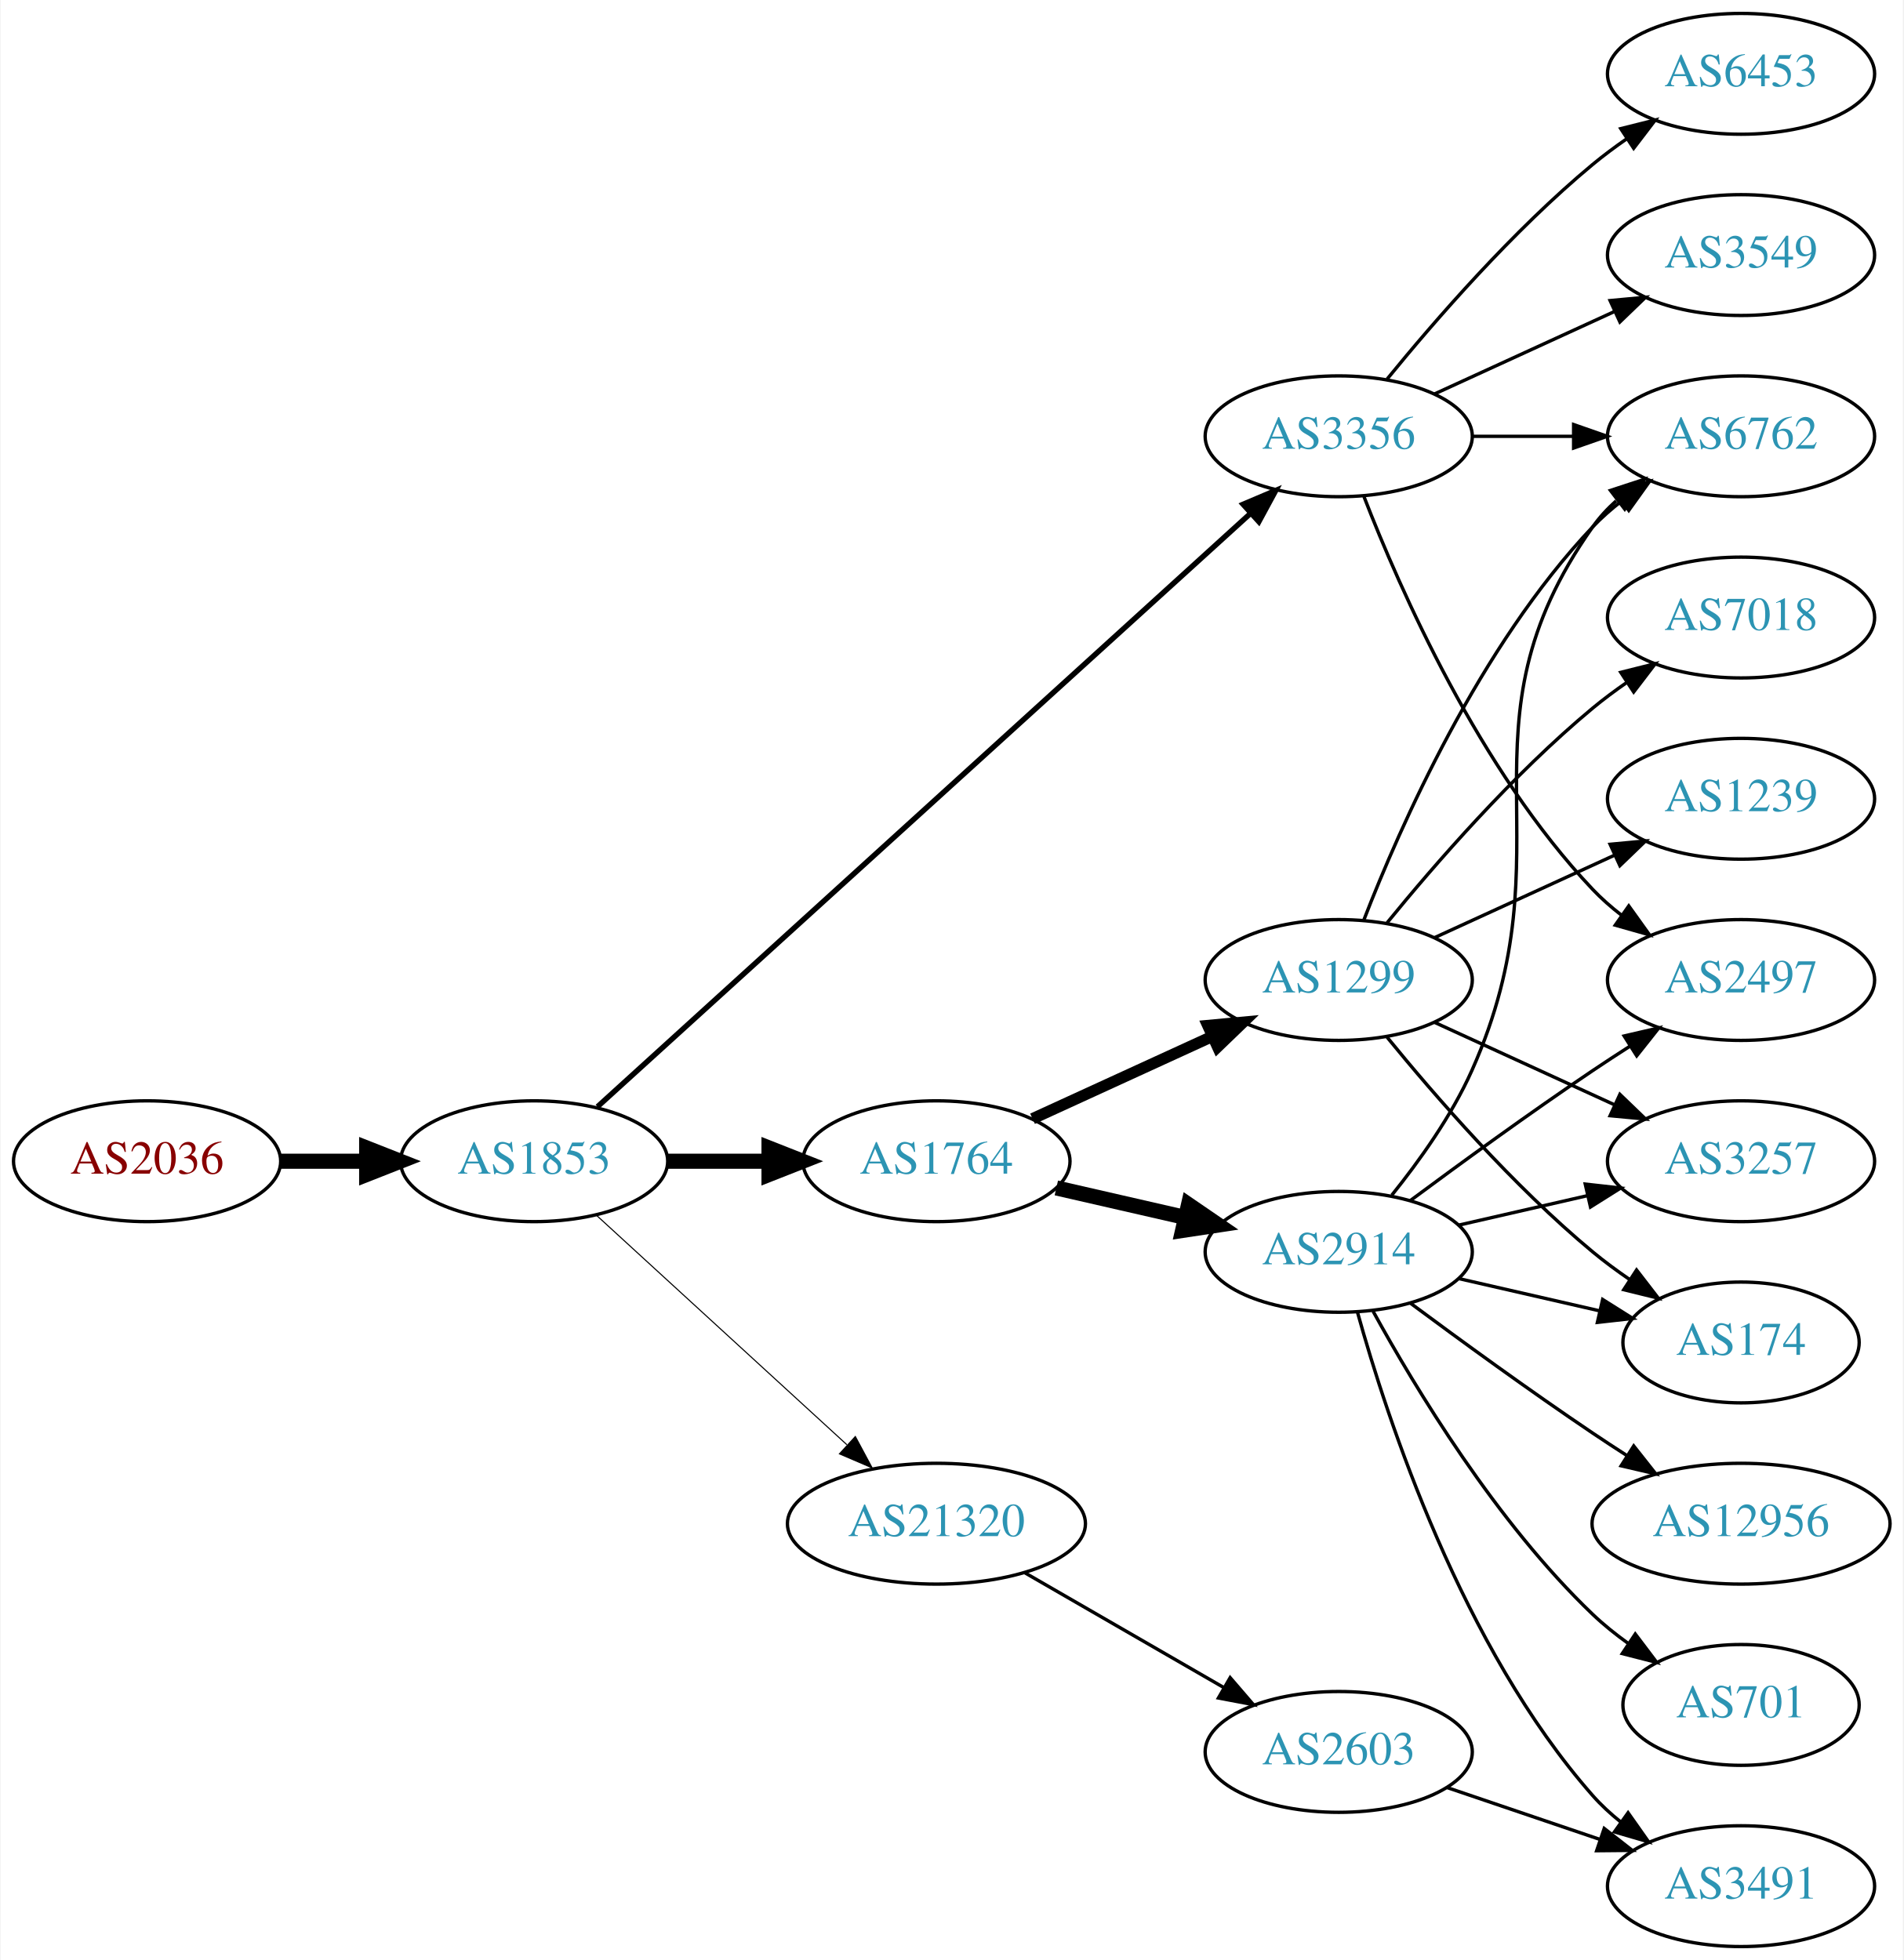
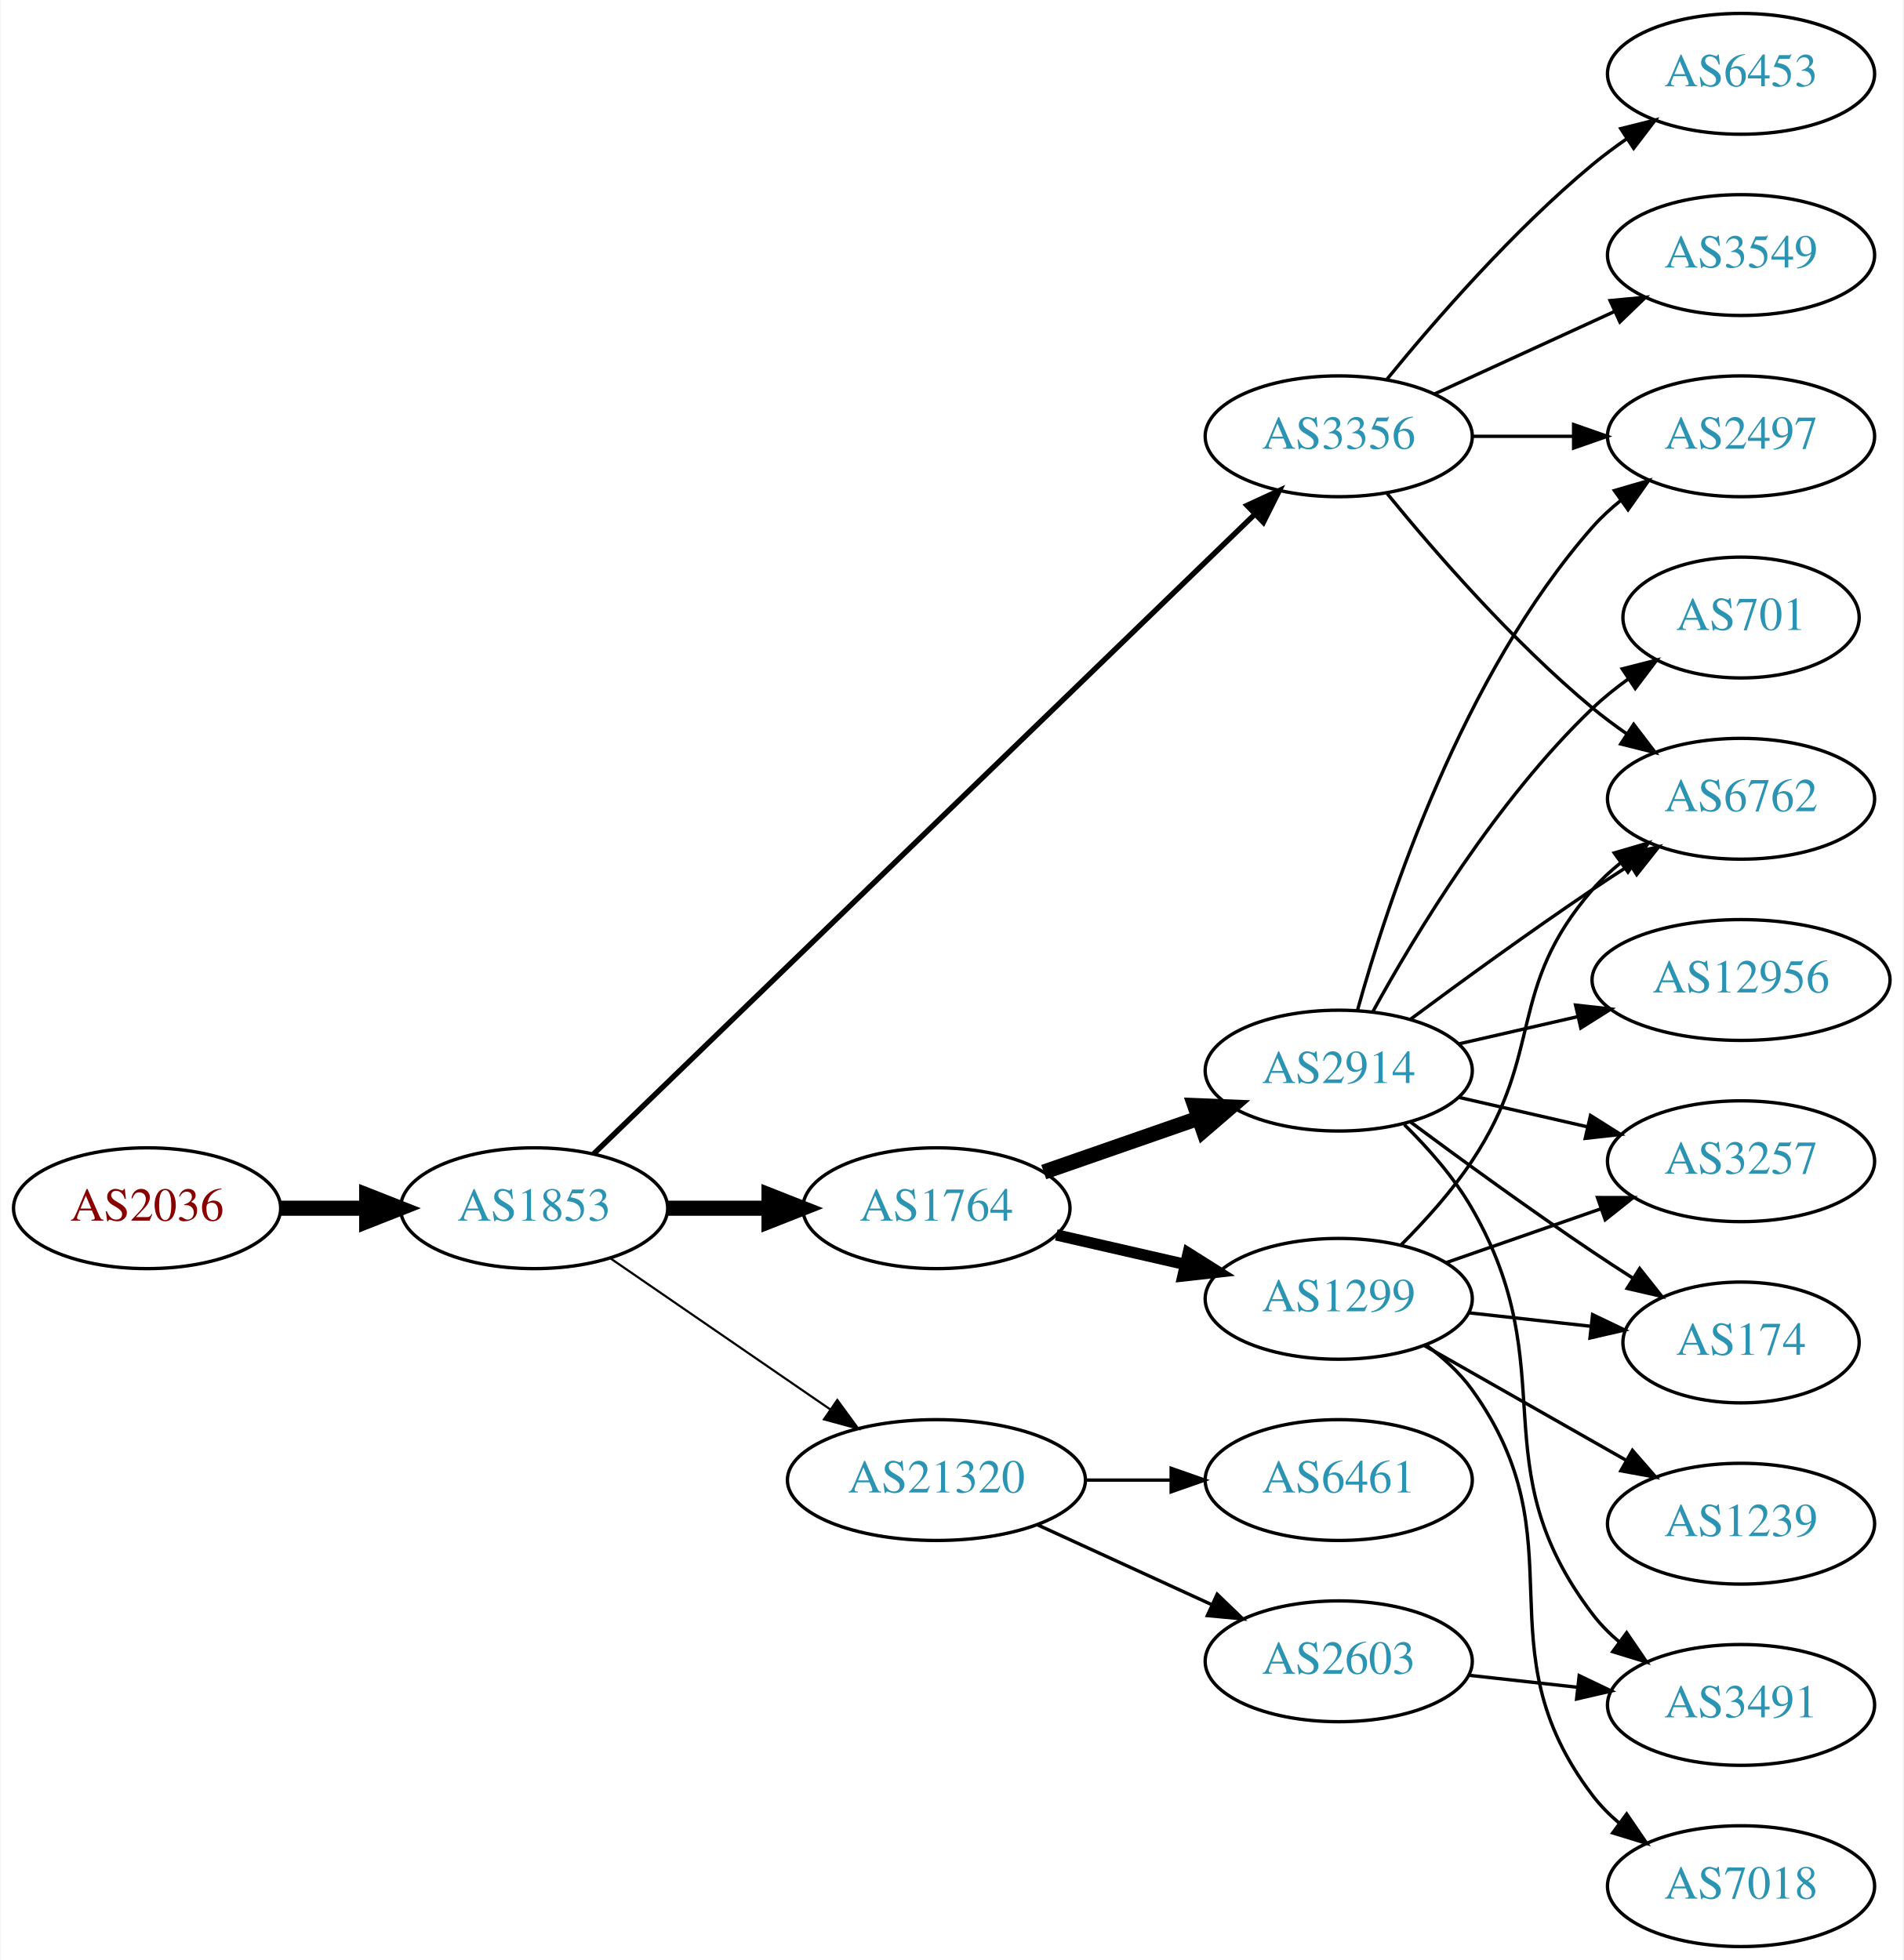
<svg xmlns="http://www.w3.org/2000/svg" xmlns:xlink="http://www.w3.org/1999/xlink" width="567pt" height="584pt" viewBox="0.00 0.00 566.66 584.00">
  <g id="graph0" class="graph" transform="scale(1 1) rotate(0) translate(4 580)">
    <polygon fill="white" stroke="none" points="-4,4 -4,-580 562.663,-580 562.663,4 -4,4" />
    <g id="node1" class="node">
      <g id="a_node1">
        <a xlink:href="/asn/2036" xlink:title="AS2036 ~ JOANNEUM RESEARCH [AT]">
-           <ellipse fill="#ffffff" stroke="black" cx="39.647" cy="-234" rx="39.794" ry="18" />
-           <text text-anchor="middle" x="39.647" y="-230.3" font-family="Times,serif" font-size="14.00" fill="#880000">AS2036</text>
+           <ellipse fill="#ffffff" stroke="black" cx="39.647" cy="-220" rx="39.794" ry="18" />
+           <text text-anchor="middle" x="39.647" y="-216.3" font-family="Times,serif" font-size="14.00" fill="#880000">AS2036</text>
        </a>
      </g>
    </g>
    <g id="node2" class="node">
      <g id="a_node2">
        <a xlink:href="/asn/1853" xlink:title="AS1853 ~ ACOnet Backbone [AT]">
-           <ellipse fill="#ffffff" stroke="black" cx="154.939" cy="-234" rx="39.794" ry="18" />
-           <text text-anchor="middle" x="154.939" y="-230.3" font-family="Times,serif" font-size="14.00" fill="#2c94b3">AS1853</text>
+           <ellipse fill="#ffffff" stroke="black" cx="154.939" cy="-220" rx="39.794" ry="18" />
+           <text text-anchor="middle" x="154.939" y="-216.3" font-family="Times,serif" font-size="14.00" fill="#2c94b3">AS1853</text>
        </a>
      </g>
    </g>
    <g id="edge1" class="edge">
-       <path fill="none" stroke="black" stroke-width="4.5" d="M79.319,-234C87.522,-234 96.286,-234 104.818,-234" />
-       <polygon fill="black" stroke="black" stroke-width="4.5" points="105.057,-237.938 115.057,-234 105.057,-230.063 105.057,-237.938" />
+       <path fill="none" stroke="black" stroke-width="4.5" d="M79.319,-220C87.522,-220 96.286,-220 104.818,-220" />
+       <polygon fill="black" stroke="black" stroke-width="4.5" points="105.057,-223.938 115.057,-220 105.057,-216.063 105.057,-223.938" />
    </g>
    <g id="node3" class="node">
      <g id="a_node3">
-         <a xlink:href="/asn/1764" xlink:title="AS1764 ~ NEXTLAYER-AS [AT]">
-           <ellipse fill="#ffffff" stroke="black" cx="274.782" cy="-234" rx="39.794" ry="18" />
-           <text text-anchor="middle" x="274.782" y="-230.3" font-family="Times,serif" font-size="14.00" fill="#2c94b3">AS1764</text>
-         </a>
-       </g>
-     </g>
-     <g id="edge2" class="edge">
-       <path fill="none" stroke="black" stroke-width="4.5" d="M194.852,-234C204.405,-234 214.755,-234 224.718,-234" />
-       <polygon fill="black" stroke="black" stroke-width="4.5" points="224.91,-237.938 234.91,-234 224.91,-230.063 224.91,-237.938" />
-     </g>
-     <g id="node4" class="node">
-       <g id="a_node4">
        <a xlink:href="/asn/3356" xlink:title="AS3356 ~ Level 3 Parent, LLC [US]">
          <ellipse fill="#ffffff" stroke="black" cx="394.625" cy="-450" rx="39.794" ry="18" />
          <text text-anchor="middle" x="394.625" y="-446.3" font-family="Times,serif" font-size="14.00" fill="#2c94b3">AS3356</text>
        </a>
      </g>
    </g>
+     <g id="edge2" class="edge">
+       <path fill="none" stroke="black" stroke-width="1.607" d="M172.653,-236.173C214.078,-276.259 321.614,-380.318 369.736,-426.883" />
+       <polygon fill="black" stroke="black" stroke-width="1.607" points="367.309,-429.406 376.929,-433.845 372.177,-424.376 367.309,-429.406" />
+     </g>
+     <g id="node4" class="node">
+       <g id="a_node4">
+         <a xlink:href="/asn/1764" xlink:title="AS1764 ~ NEXTLAYER-AS [AT]">
+           <ellipse fill="#ffffff" stroke="black" cx="274.782" cy="-220" rx="39.794" ry="18" />
+           <text text-anchor="middle" x="274.782" y="-216.3" font-family="Times,serif" font-size="14.00" fill="#2c94b3">AS1764</text>
+         </a>
+       </g>
+     </g>
    <g id="edge3" class="edge">
-       <path fill="none" stroke="black" stroke-width="1.607" d="M173.804,-250.235C215.632,-288.247 320.026,-383.116 368.348,-427.03" />
-       <polygon fill="black" stroke="black" stroke-width="1.607" points="366.122,-429.736 375.876,-433.871 370.83,-424.555 366.122,-429.736" />
+       <path fill="none" stroke="black" stroke-width="4.5" d="M194.852,-220C204.405,-220 214.755,-220 224.718,-220" />
+       <polygon fill="black" stroke="black" stroke-width="4.5" points="224.91,-223.938 234.91,-220 224.91,-216.063 224.91,-223.938" />
    </g>
    <g id="node5" class="node">
      <g id="a_node5">
        <a xlink:href="/asn/21320" xlink:title="AS21320 ~ GEANT Vereniging [EU]">
-           <ellipse fill="#ffffff" stroke="black" cx="274.782" cy="-126" rx="44.393" ry="18" />
-           <text text-anchor="middle" x="274.782" y="-122.3" font-family="Times,serif" font-size="14.00" fill="#2c94b3">AS21320</text>
+           <ellipse fill="#ffffff" stroke="black" cx="274.782" cy="-139" rx="44.393" ry="18" />
+           <text text-anchor="middle" x="274.782" y="-135.3" font-family="Times,serif" font-size="14.00" fill="#2c94b3">AS21320</text>
        </a>
      </g>
    </g>
    <g id="edge4" class="edge">
-       <path fill="none" stroke="black" stroke-width="0.321" d="M173.582,-217.831C193.339,-199.724 225.542,-170.211 248.093,-149.543" />
-       <polygon fill="black" stroke="black" stroke-width="0.321" points="250.624,-151.971 255.631,-142.635 245.894,-146.811 250.624,-151.971" />
+       <path fill="none" stroke="black" stroke-width="0.643" d="M177.554,-205.143C195.926,-192.515 222.519,-174.236 243.095,-160.093" />
+       <polygon fill="black" stroke="black" stroke-width="0.643" points="245.246,-162.862 251.504,-154.313 241.281,-157.093 245.246,-162.862" />
    </g>
    <g id="node6" class="node">
      <g id="a_node6">
-         <a xlink:href="/asn/2914" xlink:title="AS2914 ~ NTT America, Inc. [US]">
-           <ellipse fill="#ffffff" stroke="black" cx="394.625" cy="-207" rx="39.794" ry="18" />
-           <text text-anchor="middle" x="394.625" y="-203.3" font-family="Times,serif" font-size="14.00" fill="#2c94b3">AS2914</text>
+         <a xlink:href="/asn/2497" xlink:title="AS2497 ~ Internet Initiative Japan Inc. [JP]">
+           <ellipse fill="#ffffff" stroke="black" cx="514.467" cy="-450" rx="39.794" ry="18" />
+           <text text-anchor="middle" x="514.467" y="-446.3" font-family="Times,serif" font-size="14.00" fill="#2c94b3">AS2497</text>
        </a>
      </g>
    </g>
    <g id="edge5" class="edge">
-       <path fill="none" stroke="black" stroke-width="4.5" d="M310.501,-226.045C322.501,-223.296 336.122,-220.175 348.815,-217.267" />
-       <polygon fill="black" stroke="black" stroke-width="4.5" points="349.878,-221.063 358.746,-214.991 348.119,-213.387 349.878,-221.063" />
+       <path fill="none" stroke="black" d="M434.537,-450C444.091,-450 454.44,-450 464.403,-450" />
+       <polygon fill="black" stroke="black" points="464.595,-453.5 474.595,-450 464.595,-446.5 464.595,-453.5" />
    </g>
    <g id="node7" class="node">
      <g id="a_node7">
-         <a xlink:href="/asn/1299" xlink:title="AS1299 ~ Telia Carrier [EU]">
-           <ellipse fill="#ffffff" stroke="black" cx="394.625" cy="-288" rx="39.794" ry="18" />
-           <text text-anchor="middle" x="394.625" y="-284.3" font-family="Times,serif" font-size="14.00" fill="#2c94b3">AS1299</text>
-         </a>
-       </g>
-     </g>
-     <g id="edge6" class="edge">
-       <path fill="none" stroke="black" stroke-width="3.375" d="M303.411,-246.661C319.368,-253.973 339.638,-263.261 356.921,-271.181" />
-       <polygon fill="black" stroke="black" stroke-width="3.375" points="355.62,-274.435 366.169,-275.419 358.536,-268.071 355.62,-274.435" />
-     </g>
-     <g id="node8" class="node">
-       <g id="a_node8">
-         <a xlink:href="/asn/2497" xlink:title="AS2497 ~ Internet Initiative Japan Inc. [JP]">
-           <ellipse fill="#ffffff" stroke="black" cx="514.467" cy="-288" rx="39.794" ry="18" />
-           <text text-anchor="middle" x="514.467" y="-284.3" font-family="Times,serif" font-size="14.00" fill="#2c94b3">AS2497</text>
-         </a>
-       </g>
-     </g>
-     <g id="edge22" class="edge">
-       <path fill="none" stroke="black" d="M402.148,-432.006C412.898,-404.272 436.555,-350.571 470.271,-315 472.857,-312.272 475.774,-309.706 478.843,-307.323" />
-       <polygon fill="black" stroke="black" points="481.021,-310.07 487.191,-301.457 476.997,-304.342 481.021,-310.07" />
-     </g>
-     <g id="node11" class="node">
-       <g id="a_node11">
-         <a xlink:href="/asn/6762" xlink:title="AS6762 ~ TELECOM ITALIA SPARKLE S.p.A. [IT]">
-           <ellipse fill="#ffffff" stroke="black" cx="514.467" cy="-450" rx="39.794" ry="18" />
-           <text text-anchor="middle" x="514.467" y="-446.3" font-family="Times,serif" font-size="14.00" fill="#2c94b3">AS6762</text>
-         </a>
-       </g>
-     </g>
-     <g id="edge20" class="edge">
-       <path fill="none" stroke="black" d="M434.537,-450C444.091,-450 454.44,-450 464.403,-450" />
-       <polygon fill="black" stroke="black" points="464.595,-453.5 474.595,-450 464.595,-446.5 464.595,-453.5" />
-     </g>
-     <g id="node17" class="node">
-       <g id="a_node17">
        <a xlink:href="/asn/3549" xlink:title="AS3549 ~ Level 3 Parent, LLC [US]">
          <ellipse fill="#ffffff" stroke="black" cx="514.467" cy="-504" rx="39.794" ry="18" />
          <text text-anchor="middle" x="514.467" y="-500.3" font-family="Times,serif" font-size="14.00" fill="#2c94b3">AS3549</text>
        </a>
      </g>
    </g>
-     <g id="edge19" class="edge">
+     <g id="edge6" class="edge">
      <path fill="none" stroke="black" d="M423.253,-462.661C439.21,-469.973 459.481,-479.261 476.764,-487.181" />
      <polygon fill="black" stroke="black" points="475.462,-490.435 486.011,-491.419 478.378,-484.071 475.462,-490.435" />
    </g>
-     <g id="node18" class="node">
-       <g id="a_node18">
+     <g id="node8" class="node">
+       <g id="a_node8">
+         <a xlink:href="/asn/6762" xlink:title="AS6762 ~ TELECOM ITALIA SPARKLE S.p.A. [IT]">
+           <ellipse fill="#ffffff" stroke="black" cx="514.467" cy="-342" rx="39.794" ry="18" />
+           <text text-anchor="middle" x="514.467" y="-338.3" font-family="Times,serif" font-size="14.00" fill="#2c94b3">AS6762</text>
+         </a>
+       </g>
+     </g>
+     <g id="edge7" class="edge">
+       <path fill="none" stroke="black" d="M409.044,-432.935C423.158,-415.625 446.573,-388.655 470.271,-369 473.487,-366.332 476.988,-363.73 480.558,-361.259" />
+       <polygon fill="black" stroke="black" points="482.482,-364.183 488.915,-355.764 478.636,-358.334 482.482,-364.183" />
+     </g>
+     <g id="node9" class="node">
+       <g id="a_node9">
        <a xlink:href="/asn/6453" xlink:title="AS6453 ~ TATA COMMUNICATIONS (AMERICA) INC [US]">
          <ellipse fill="#ffffff" stroke="black" cx="514.467" cy="-558" rx="39.794" ry="18" />
          <text text-anchor="middle" x="514.467" y="-554.3" font-family="Times,serif" font-size="14.00" fill="#2c94b3">AS6453</text>
        </a>
      </g>
    </g>
-     <g id="edge21" class="edge">
+     <g id="edge8" class="edge">
      <path fill="none" stroke="black" d="M409.044,-467.065C423.158,-484.375 446.573,-511.345 470.271,-531 473.487,-533.668 476.988,-536.27 480.558,-538.741" />
      <polygon fill="black" stroke="black" points="478.636,-541.666 488.915,-544.236 482.482,-535.817 478.636,-541.666" />
    </g>
-     <g id="node19" class="node">
-       <g id="a_node19">
-         <a xlink:href="/asn/2603" xlink:title="AS2603 ~ NORDUnet [NO]">
-           <ellipse fill="#ffffff" stroke="black" cx="394.625" cy="-58" rx="39.794" ry="18" />
-           <text text-anchor="middle" x="394.625" y="-54.3" font-family="Times,serif" font-size="14.00" fill="#2c94b3">AS2603</text>
-         </a>
-       </g>
-     </g>
-     <g id="edge23" class="edge">
-       <path fill="none" stroke="black" d="M301.062,-111.412C318.382,-101.418 341.533,-88.059 360.349,-77.201" />
-       <polygon fill="black" stroke="black" points="362.281,-80.128 369.193,-72.098 358.782,-74.065 362.281,-80.128" />
-     </g>
-     <g id="edge7" class="edge">
-       <path fill="none" stroke="black" d="M415.955,-222.277C430.817,-233.304 451.562,-248.407 470.271,-261 473.82,-263.389 477.57,-265.839 481.319,-268.242" />
-       <polygon fill="black" stroke="black" points="479.645,-271.325 489.967,-273.712 483.387,-265.409 479.645,-271.325" />
-     </g>
-     <g id="node9" class="node">
-       <g id="a_node9">
-         <a xlink:href="/asn/701" xlink:title="AS701 ~ UUNET [US]">
-           <ellipse fill="#ffffff" stroke="black" cx="514.467" cy="-72" rx="35.194" ry="18" />
-           <text text-anchor="middle" x="514.467" y="-68.3" font-family="Times,serif" font-size="14.00" fill="#2c94b3">AS701</text>
-         </a>
-       </g>
-     </g>
-     <g id="edge8" class="edge">
-       <path fill="none" stroke="black" d="M404.866,-189.287C417.411,-166.439 441.588,-126.389 470.271,-99 473.525,-95.893 477.192,-92.954 480.978,-90.24" />
-       <polygon fill="black" stroke="black" points="482.956,-93.128 489.347,-84.678 479.081,-87.299 482.956,-93.128" />
-     </g>
    <g id="node10" class="node">
      <g id="a_node10">
+         <a xlink:href="/asn/2914" xlink:title="AS2914 ~ NTT America, Inc. [US]">
+           <ellipse fill="#ffffff" stroke="black" cx="394.625" cy="-261" rx="39.794" ry="18" />
+           <text text-anchor="middle" x="394.625" y="-257.3" font-family="Times,serif" font-size="14.00" fill="#2c94b3">AS2914</text>
+         </a>
+       </g>
+     </g>
+     <g id="edge9" class="edge">
+       <path fill="none" stroke="black" stroke-width="4.5" d="M306.744,-230.772C320.84,-235.677 337.717,-241.548 352.83,-246.807" />
+       <polygon fill="black" stroke="black" stroke-width="4.5" points="351.722,-250.59 362.46,-250.157 354.31,-243.152 351.722,-250.59" />
+     </g>
+     <g id="node11" class="node">
+       <g id="a_node11">
+         <a xlink:href="/asn/1299" xlink:title="AS1299 ~ Telia Carrier [EU]">
+           <ellipse fill="#ffffff" stroke="black" cx="394.625" cy="-193" rx="39.794" ry="18" />
+           <text text-anchor="middle" x="394.625" y="-189.3" font-family="Times,serif" font-size="14.00" fill="#2c94b3">AS1299</text>
+         </a>
+       </g>
+     </g>
+     <g id="edge10" class="edge">
+       <path fill="none" stroke="black" stroke-width="3.375" d="M310.501,-212.045C322.501,-209.296 336.122,-206.175 348.815,-203.267" />
+       <polygon fill="black" stroke="black" stroke-width="3.375" points="349.78,-206.636 358.746,-200.991 348.217,-199.813 349.78,-206.636" />
+     </g>
+     <g id="node17" class="node">
+       <g id="a_node17">
+         <a xlink:href="/asn/2603" xlink:title="AS2603 ~ NORDUnet [NO]">
+           <ellipse fill="#ffffff" stroke="black" cx="394.625" cy="-85" rx="39.794" ry="18" />
+           <text text-anchor="middle" x="394.625" y="-81.3" font-family="Times,serif" font-size="14.00" fill="#2c94b3">AS2603</text>
+         </a>
+       </g>
+     </g>
+     <g id="edge18" class="edge">
+       <path fill="none" stroke="black" d="M304.912,-125.652C320.523,-118.498 339.92,-109.609 356.593,-101.97" />
+       <polygon fill="black" stroke="black" points="358.412,-104.986 366.045,-97.638 355.496,-98.622 358.412,-104.986" />
+     </g>
+     <g id="node18" class="node">
+       <g id="a_node18">
+         <a xlink:href="/asn/6461" xlink:title="AS6461 ~ ZAYO-6461 [US]">
+           <ellipse fill="#ffffff" stroke="black" cx="394.625" cy="-139" rx="39.794" ry="18" />
+           <text text-anchor="middle" x="394.625" y="-135.3" font-family="Times,serif" font-size="14.00" fill="#2c94b3">AS6461</text>
+         </a>
+       </g>
+     </g>
+     <g id="edge19" class="edge">
+       <path fill="none" stroke="black" d="M318.993,-139C327.306,-139 336.068,-139 344.551,-139" />
+       <polygon fill="black" stroke="black" points="344.709,-142.5 354.709,-139 344.709,-135.5 344.709,-142.5" />
+     </g>
+     <g id="edge11" class="edge">
+       <path fill="none" stroke="black" d="M400.197,-278.946C409.103,-310.995 431.387,-378.842 470.271,-423 472.755,-425.821 475.605,-428.449 478.63,-430.871" />
+       <polygon fill="black" stroke="black" points="476.748,-433.828 486.92,-436.791 480.816,-428.131 476.748,-433.828" />
+     </g>
+     <g id="edge16" class="edge">
+       <path fill="none" stroke="black" d="M415.955,-276.277C430.817,-287.304 451.562,-302.407 470.271,-315 473.82,-317.389 477.57,-319.839 481.319,-322.242" />
+       <polygon fill="black" stroke="black" points="479.645,-325.325 489.967,-327.712 483.387,-319.409 479.645,-325.325" />
+     </g>
+     <g id="node12" class="node">
+       <g id="a_node12">
+         <a xlink:href="/asn/701" xlink:title="AS701 ~ UUNET [US]">
+           <ellipse fill="#ffffff" stroke="black" cx="514.467" cy="-396" rx="35.194" ry="18" />
+           <text text-anchor="middle" x="514.467" y="-392.3" font-family="Times,serif" font-size="14.00" fill="#2c94b3">AS701</text>
+         </a>
+       </g>
+     </g>
+     <g id="edge12" class="edge">
+       <path fill="none" stroke="black" d="M404.866,-278.713C417.411,-301.561 441.588,-341.611 470.271,-369 473.525,-372.107 477.192,-375.046 480.978,-377.76" />
+       <polygon fill="black" stroke="black" points="479.081,-380.701 489.347,-383.322 482.956,-374.872 479.081,-380.701" />
+     </g>
+     <g id="node13" class="node">
+       <g id="a_node13">
+         <a xlink:href="/asn/12956" xlink:title="AS12956 ~ TELXIUS [ES]">
+           <ellipse fill="#ffffff" stroke="black" cx="514.467" cy="-288" rx="44.393" ry="18" />
+           <text text-anchor="middle" x="514.467" y="-284.3" font-family="Times,serif" font-size="14.00" fill="#2c94b3">AS12956</text>
+         </a>
+       </g>
+     </g>
+     <g id="edge13" class="edge">
+       <path fill="none" stroke="black" d="M430.344,-268.955C441.482,-271.507 454.018,-274.379 465.911,-277.104" />
+       <polygon fill="black" stroke="black" points="465.176,-280.526 475.705,-279.348 466.739,-273.703 465.176,-280.526" />
+     </g>
+     <g id="node14" class="node">
+       <g id="a_node14">
        <a xlink:href="/asn/174" xlink:title="AS174 ~ Cogent Communications [US]">
          <ellipse fill="#ffffff" stroke="black" cx="514.467" cy="-180" rx="35.194" ry="18" />
          <text text-anchor="middle" x="514.467" y="-176.3" font-family="Times,serif" font-size="14.00" fill="#2c94b3">AS174</text>
        </a>
      </g>
    </g>
-     <g id="edge9" class="edge">
-       <path fill="none" stroke="black" d="M430.344,-199.045C443.436,-196.045 458.459,-192.604 472.099,-189.478" />
-       <polygon fill="black" stroke="black" points="473.241,-192.807 482.207,-187.162 471.677,-185.984 473.241,-192.807" />
-     </g>
-     <g id="edge10" class="edge">
-       <path fill="none" stroke="black" d="M410.436,-223.894C418.593,-234.025 428.255,-247.525 434.271,-261 464.341,-328.349 427.692,-362.775 470.271,-423 472.262,-425.816 474.649,-428.401 477.265,-430.76" />
-       <polygon fill="black" stroke="black" points="475.564,-433.865 485.633,-437.162 479.818,-428.306 475.564,-433.865" />
-     </g>
-     <g id="node12" class="node">
-       <g id="a_node12">
-         <a xlink:href="/asn/12956" xlink:title="AS12956 ~ TELXIUS [ES]">
-           <ellipse fill="#ffffff" stroke="black" cx="514.467" cy="-126" rx="44.393" ry="18" />
-           <text text-anchor="middle" x="514.467" y="-122.3" font-family="Times,serif" font-size="14.00" fill="#2c94b3">AS12956</text>
-         </a>
-       </g>
-     </g>
-     <g id="edge11" class="edge">
-       <path fill="none" stroke="black" d="M415.955,-191.723C430.817,-180.696 451.562,-165.593 470.271,-153 473.561,-150.785 477.024,-148.518 480.498,-146.285" />
-       <polygon fill="black" stroke="black" points="482.495,-149.163 489.065,-140.852 478.746,-143.252 482.495,-149.163" />
-     </g>
-     <g id="node13" class="node">
-       <g id="a_node13">
-         <a xlink:href="/asn/3491" xlink:title="AS3491 ~ PCCW Global, Inc. [US]">
-           <ellipse fill="#ffffff" stroke="black" cx="514.467" cy="-18" rx="39.794" ry="18" />
-           <text text-anchor="middle" x="514.467" y="-14.3" font-family="Times,serif" font-size="14.00" fill="#2c94b3">AS3491</text>
-         </a>
-       </g>
-     </g>
-     <g id="edge12" class="edge">
-       <path fill="none" stroke="black" d="M400.197,-189.054C409.103,-157.005 431.387,-89.158 470.271,-45 472.755,-42.179 475.605,-39.551 478.63,-37.129" />
-       <polygon fill="black" stroke="black" points="480.816,-39.869 486.92,-31.209 476.748,-34.172 480.816,-39.869" />
-     </g>
-     <g id="node14" class="node">
-       <g id="a_node14">
+     <g id="edge14" class="edge">
+       <path fill="none" stroke="black" d="M415.955,-245.723C430.817,-234.696 451.562,-219.593 470.271,-207 474.088,-204.431 478.138,-201.79 482.169,-199.214" />
+       <polygon fill="black" stroke="black" points="484.273,-202.025 490.863,-193.729 480.538,-196.105 484.273,-202.025" />
+     </g>
+     <g id="node15" class="node">
+       <g id="a_node15">
        <a xlink:href="/asn/3257" xlink:title="AS3257 ~ GTT [DE]">
          <ellipse fill="#ffffff" stroke="black" cx="514.467" cy="-234" rx="39.794" ry="18" />
          <text text-anchor="middle" x="514.467" y="-230.3" font-family="Times,serif" font-size="14.00" fill="#2c94b3">AS3257</text>
        </a>
      </g>
    </g>
-     <g id="edge13" class="edge">
-       <path fill="none" stroke="black" d="M430.344,-214.955C442.344,-217.704 455.965,-220.825 468.657,-223.733" />
-       <polygon fill="black" stroke="black" points="468.06,-227.187 478.589,-226.009 469.623,-220.364 468.06,-227.187" />
-     </g>
-     <g id="edge18" class="edge">
-       <path fill="none" stroke="black" d="M409.044,-270.935C423.158,-253.625 446.573,-226.655 470.271,-207 473.734,-204.128 477.527,-201.331 481.381,-198.692" />
-       <polygon fill="black" stroke="black" points="483.343,-201.592 489.814,-193.203 479.524,-195.725 483.343,-201.592" />
-     </g>
    <g id="edge15" class="edge">
-       <path fill="none" stroke="black" d="M402.148,-305.994C412.898,-333.728 436.555,-387.429 470.271,-423 472.857,-425.728 475.774,-428.294 478.843,-430.677" />
-       <polygon fill="black" stroke="black" points="476.997,-433.658 487.191,-436.543 481.021,-427.93 476.997,-433.658" />
-     </g>
-     <g id="edge17" class="edge">
-       <path fill="none" stroke="black" d="M423.253,-275.339C439.21,-268.027 459.481,-258.739 476.764,-250.819" />
-       <polygon fill="black" stroke="black" points="478.378,-253.929 486.011,-246.581 475.462,-247.565 478.378,-253.929" />
-     </g>
-     <g id="node15" class="node">
-       <g id="a_node15">
-         <a xlink:href="/asn/7018" xlink:title="AS7018 ~ AT&amp;T Services, Inc. [US]">
-           <ellipse fill="#ffffff" stroke="black" cx="514.467" cy="-396" rx="39.794" ry="18" />
-           <text text-anchor="middle" x="514.467" y="-392.3" font-family="Times,serif" font-size="14.00" fill="#2c94b3">AS7018</text>
-         </a>
-       </g>
-     </g>
-     <g id="edge14" class="edge">
-       <path fill="none" stroke="black" d="M409.044,-305.065C423.158,-322.375 446.573,-349.345 470.271,-369 473.487,-371.668 476.988,-374.27 480.558,-376.741" />
-       <polygon fill="black" stroke="black" points="478.636,-379.666 488.915,-382.236 482.482,-373.817 478.636,-379.666" />
+       <path fill="none" stroke="black" d="M430.344,-253.045C442.344,-250.296 455.965,-247.175 468.657,-244.267" />
+       <polygon fill="black" stroke="black" points="469.623,-247.636 478.589,-241.991 468.06,-240.813 469.623,-247.636" />
    </g>
    <g id="node16" class="node">
      <g id="a_node16">
+         <a xlink:href="/asn/3491" xlink:title="AS3491 ~ PCCW Global, Inc. [US]">
+           <ellipse fill="#ffffff" stroke="black" cx="514.467" cy="-72" rx="39.794" ry="18" />
+           <text text-anchor="middle" x="514.467" y="-68.3" font-family="Times,serif" font-size="14.00" fill="#2c94b3">AS3491</text>
+         </a>
+       </g>
+     </g>
+     <g id="edge17" class="edge">
+       <path fill="none" stroke="black" d="M414.153,-244.914C421.297,-237.882 428.999,-229.155 434.271,-220 462.272,-171.379 436.286,-143.644 470.271,-99 472.548,-96.009 475.259,-93.267 478.198,-90.774" />
+       <polygon fill="black" stroke="black" points="480.392,-93.505 486.366,-84.755 476.24,-87.87 480.392,-93.505" />
+     </g>
+     <g id="edge25" class="edge">
+       <path fill="none" stroke="black" d="M413.181,-209.054C420.338,-216.212 428.311,-225.041 434.271,-234 456.092,-266.8 444.437,-285.258 470.271,-315 472.736,-317.838 475.573,-320.477 478.59,-322.906" />
+       <polygon fill="black" stroke="black" points="476.701,-325.858 486.868,-328.836 480.777,-320.167 476.701,-325.858" />
+     </g>
+     <g id="edge24" class="edge">
+       <path fill="none" stroke="black" d="M433.235,-188.851C444.8,-187.575 457.632,-186.16 469.58,-184.841" />
+       <polygon fill="black" stroke="black" points="470.242,-188.29 479.798,-183.714 469.474,-181.332 470.242,-188.29" />
+     </g>
+     <g id="edge21" class="edge">
+       <path fill="none" stroke="black" d="M426.586,-203.772C440.683,-208.677 457.559,-214.548 472.673,-219.807" />
+       <polygon fill="black" stroke="black" points="471.708,-223.177 482.303,-223.157 474.008,-216.566 471.708,-223.177" />
+     </g>
+     <g id="node19" class="node">
+       <g id="a_node19">
        <a xlink:href="/asn/1239" xlink:title="AS1239 ~ Sprint [US]">
-           <ellipse fill="#ffffff" stroke="black" cx="514.467" cy="-342" rx="39.794" ry="18" />
-           <text text-anchor="middle" x="514.467" y="-338.3" font-family="Times,serif" font-size="14.00" fill="#2c94b3">AS1239</text>
-         </a>
-       </g>
-     </g>
-     <g id="edge16" class="edge">
-       <path fill="none" stroke="black" d="M423.253,-300.661C439.21,-307.973 459.481,-317.261 476.764,-325.181" />
-       <polygon fill="black" stroke="black" points="475.462,-328.435 486.011,-329.419 478.378,-322.071 475.462,-328.435" />
-     </g>
-     <g id="edge24" class="edge">
-       <path fill="none" stroke="black" d="M426.895,-47.386C440.878,-42.639 457.549,-36.981 472.511,-31.902" />
-       <polygon fill="black" stroke="black" points="473.706,-35.192 482.051,-28.664 471.456,-28.564 473.706,-35.192" />
+           <ellipse fill="#ffffff" stroke="black" cx="514.467" cy="-126" rx="39.794" ry="18" />
+           <text text-anchor="middle" x="514.467" y="-122.3" font-family="Times,serif" font-size="14.00" fill="#2c94b3">AS1239</text>
+         </a>
+       </g>
+     </g>
+     <g id="edge22" class="edge">
+       <path fill="none" stroke="black" d="M420.042,-179.118C437.501,-169.191 461.202,-155.716 480.362,-144.822" />
+       <polygon fill="black" stroke="black" points="482.118,-147.85 489.081,-139.865 478.658,-141.765 482.118,-147.85" />
+     </g>
+     <g id="node20" class="node">
+       <g id="a_node20">
+         <a xlink:href="/asn/7018" xlink:title="AS7018 ~ AT&amp;T Services, Inc. [US]">
+           <ellipse fill="#ffffff" stroke="black" cx="514.467" cy="-18" rx="39.794" ry="18" />
+           <text text-anchor="middle" x="514.467" y="-14.3" font-family="Times,serif" font-size="14.00" fill="#2c94b3">AS7018</text>
+         </a>
+       </g>
+     </g>
+     <g id="edge23" class="edge">
+       <path fill="none" stroke="black" d="M420.677,-179.207C425.746,-175.473 430.631,-171.044 434.271,-166 467.103,-120.502 436.286,-89.644 470.271,-45 472.548,-42.009 475.259,-39.267 478.198,-36.774" />
+       <polygon fill="black" stroke="black" points="480.392,-39.505 486.366,-30.755 476.24,-33.87 480.392,-39.505" />
+     </g>
+     <g id="edge20" class="edge">
+       <path fill="none" stroke="black" d="M433.235,-80.851C443.546,-79.713 454.863,-78.465 465.663,-77.273" />
+       <polygon fill="black" stroke="black" points="466.254,-80.73 475.81,-76.154 465.487,-73.772 466.254,-80.73" />
    </g>
  </g>
</svg>
